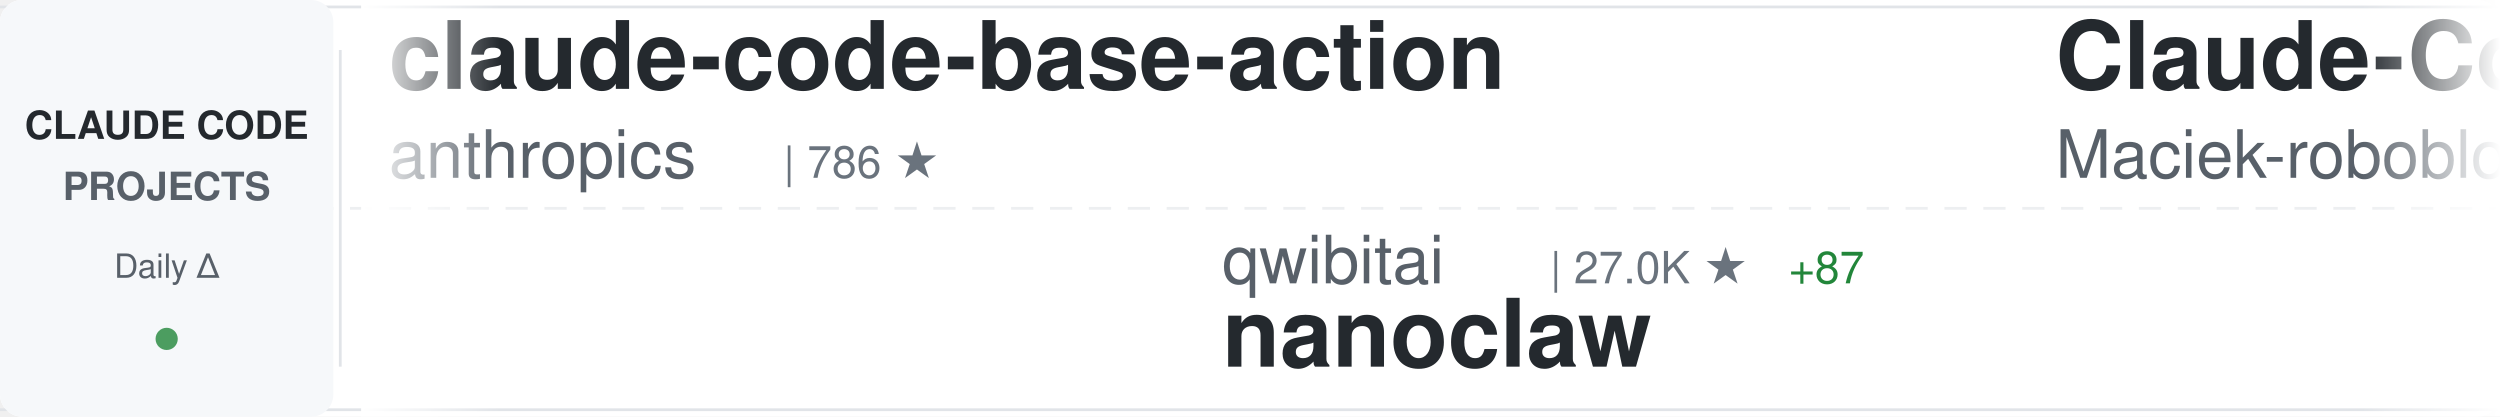
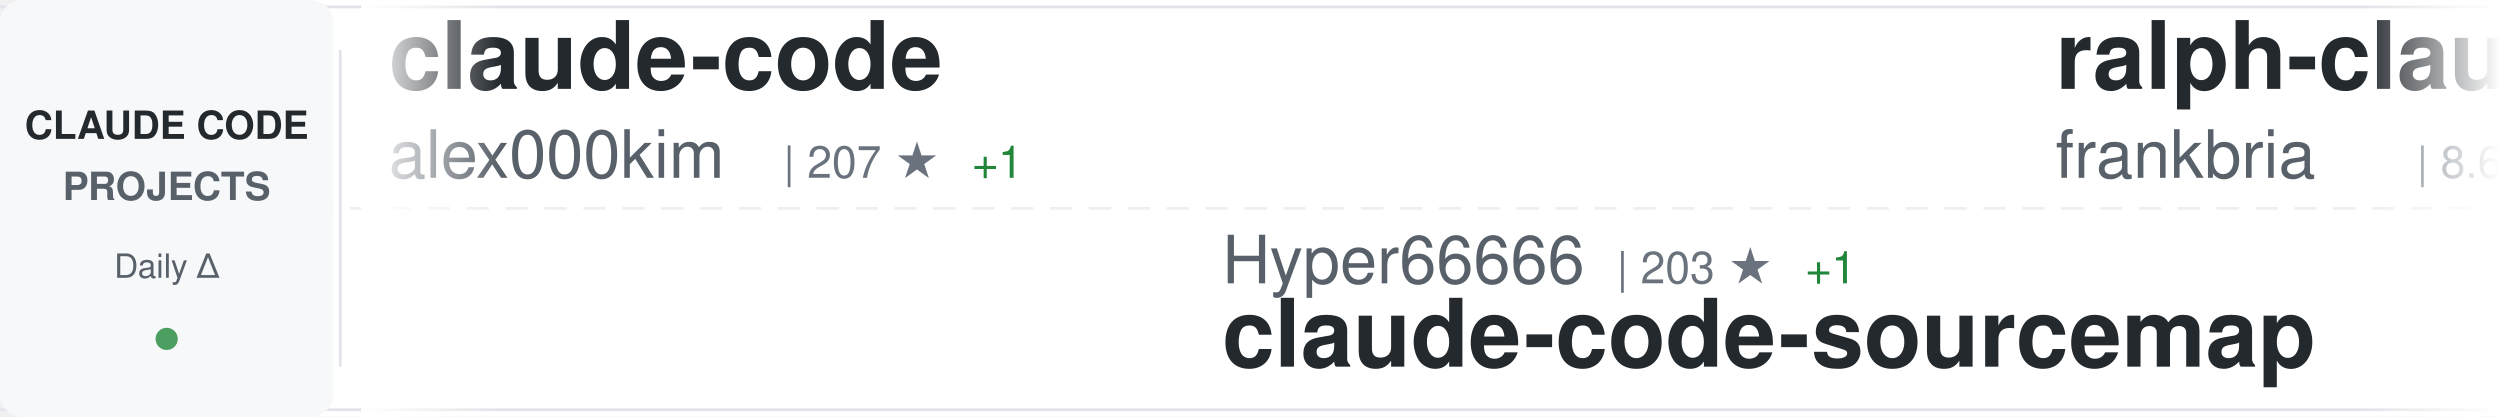
<svg xmlns="http://www.w3.org/2000/svg" width="900" height="150">
  <defs>
    <linearGradient id="awesomeLeftFade" x1="0%" y1="0%" x2="100%" y2="0%">
      <stop offset="0%" style="stop-color:#ffffff;stop-opacity:1" />
      <stop offset="100%" style="stop-color:#ffffff;stop-opacity:0" />
    </linearGradient>
    <linearGradient id="awesomeRightFade" x1="0%" y1="0%" x2="100%" y2="0%">
      <stop offset="0%" style="stop-color:#ffffff;stop-opacity:0" />
      <stop offset="100%" style="stop-color:#ffffff;stop-opacity:1" />
    </linearGradient>
  </defs>
  <rect width="900" height="150" fill="#ffffff" rx="8" />
  <rect x="0" y="2" width="900" height="1" fill="#e1e4e8" />
  <rect x="0" y="147" width="900" height="1" fill="#e1e4e8" />
  <line x1="0" y1="75" x2="900" y2="75" stroke="#e1e4e8" stroke-width="1" stroke-dasharray="8 6" opacity="0.6" />
  <rect x="0" y="0" width="120" height="150" fill="#f6f8fa" rx="8" />
  <text x="60" y="50" font-family="-apple-system, BlinkMacSystemFont, 'Segoe UI', Helvetica, Arial, sans-serif" font-size="14" font-weight="600" fill="#24292e" text-anchor="middle">CLAUDE CODE</text>
  <text x="60" y="72" font-family="-apple-system, BlinkMacSystemFont, 'Segoe UI', Helvetica, Arial, sans-serif" font-size="14" font-weight="600" fill="#586069" text-anchor="middle">PROJECTS</text>
  <text x="60" y="100" font-family="-apple-system, BlinkMacSystemFont, 'Segoe UI', Helvetica, Arial, sans-serif" font-size="12" font-weight="500" fill="#586069" text-anchor="middle">Daily Δ</text>
  <circle cx="60" cy="122" r="4" fill="#22863a" opacity="0.8" />
  <rect x="122" y="18" width="1" height="114" fill="#e1e4e8" />
  <clipPath id="awesomeTickerClip">
    <rect x="130" y="0" width="770" height="150" />
  </clipPath>
  <g clip-path="url(#awesomeTickerClip)">
    <g id="awesomeTickerItems">
      <animateTransform attributeName="transform" attributeType="XML" type="translate" from="0 0" to="-3000 0" dur="54s" repeatCount="indefinite" />
      <g transform="translate(0, 0)">
-         <text x="140" y="32" font-family="-apple-system, BlinkMacSystemFont, 'Segoe UI', Helvetica, Arial, sans-serif" font-size="34" font-weight="600" fill="#24292e">claude-code-base-action</text>
-         <text x="140" y="64" font-family="-apple-system, BlinkMacSystemFont, 'Segoe UI', Helvetica, Arial, sans-serif" font-size="24" font-weight="400" fill="#586069">anthropics</text>
-         <text x="282" y="64" font-family="-apple-system, BlinkMacSystemFont, 'Segoe UI', Helvetica, Arial, sans-serif" font-size="16" font-weight="500" fill="#6a737d">| 786 ★</text>
+         <text x="140" y="32" font-family="-apple-system, BlinkMacSystemFont, 'Segoe UI', Helvetica, Arial, sans-serif" font-size="34" font-weight="600" fill="#24292e">claude-code</text>
+         <text x="140" y="64" font-family="-apple-system, BlinkMacSystemFont, 'Segoe UI', Helvetica, Arial, sans-serif" font-size="24" font-weight="400" fill="#586069">alex000kim</text>
+         <text x="282" y="64" font-family="-apple-system, BlinkMacSystemFont, 'Segoe UI', Helvetica, Arial, sans-serif" font-size="16" font-weight="500" fill="#6a737d">| 207 ★</text>
+         <text x="350" y="64" font-family="-apple-system, BlinkMacSystemFont, 'Segoe UI', Helvetica, Arial, sans-serif" font-size="16" font-weight="500" fill="#22863a"> +1</text>
      </g>
      <g transform="translate(300, 0)">
-         <text x="140" y="102" font-family="-apple-system, BlinkMacSystemFont, 'Segoe UI', Helvetica, Arial, sans-serif" font-size="24" font-weight="400" fill="#586069">qwibitai</text>
-         <text x="258" y="102" font-family="-apple-system, BlinkMacSystemFont, 'Segoe UI', Helvetica, Arial, sans-serif" font-size="16" font-weight="500" fill="#6a737d">| 27.0K ★</text>
-         <text x="344" y="102" font-family="-apple-system, BlinkMacSystemFont, 'Segoe UI', Helvetica, Arial, sans-serif" font-size="16" font-weight="500" fill="#22863a"> +87</text>
-         <text x="140" y="132" font-family="-apple-system, BlinkMacSystemFont, 'Segoe UI', Helvetica, Arial, sans-serif" font-size="34" font-weight="600" fill="#24292e">nanoclaw</text>
+         <text x="140" y="102" font-family="-apple-system, BlinkMacSystemFont, 'Segoe UI', Helvetica, Arial, sans-serif" font-size="24" font-weight="400" fill="#586069">Hyper66666</text>
+         <text x="282" y="102" font-family="-apple-system, BlinkMacSystemFont, 'Segoe UI', Helvetica, Arial, sans-serif" font-size="16" font-weight="500" fill="#6a737d">| 203 ★</text>
+         <text x="350" y="102" font-family="-apple-system, BlinkMacSystemFont, 'Segoe UI', Helvetica, Arial, sans-serif" font-size="16" font-weight="500" fill="#22863a"> +1</text>
+         <text x="140" y="132" font-family="-apple-system, BlinkMacSystemFont, 'Segoe UI', Helvetica, Arial, sans-serif" font-size="34" font-weight="600" fill="#24292e">claude-code-sourcemap</text>
      </g>
      <g transform="translate(600, 0)">
-         <text x="140" y="32" font-family="-apple-system, BlinkMacSystemFont, 'Segoe UI', Helvetica, Arial, sans-serif" font-size="34" font-weight="600" fill="#24292e">Claude-Code-Usage-Monito...</text>
-         <text x="140" y="64" font-family="-apple-system, BlinkMacSystemFont, 'Segoe UI', Helvetica, Arial, sans-serif" font-size="24" font-weight="400" fill="#586069">Maciek-roboblog</text>
-         <text x="342" y="64" font-family="-apple-system, BlinkMacSystemFont, 'Segoe UI', Helvetica, Arial, sans-serif" font-size="16" font-weight="500" fill="#6a737d">| 7.5K ★</text>
-         <text x="419" y="64" font-family="-apple-system, BlinkMacSystemFont, 'Segoe UI', Helvetica, Arial, sans-serif" font-size="16" font-weight="500" fill="#22863a"> +36</text>
+         <text x="140" y="32" font-family="-apple-system, BlinkMacSystemFont, 'Segoe UI', Helvetica, Arial, sans-serif" font-size="34" font-weight="600" fill="#24292e">ralph-claude-code</text>
+         <text x="140" y="64" font-family="-apple-system, BlinkMacSystemFont, 'Segoe UI', Helvetica, Arial, sans-serif" font-size="24" font-weight="400" fill="#586069">frankbria</text>
+         <text x="270" y="64" font-family="-apple-system, BlinkMacSystemFont, 'Segoe UI', Helvetica, Arial, sans-serif" font-size="16" font-weight="500" fill="#6a737d">| 8.6K ★</text>
+         <text x="347" y="64" font-family="-apple-system, BlinkMacSystemFont, 'Segoe UI', Helvetica, Arial, sans-serif" font-size="16" font-weight="500" fill="#22863a"> +21</text>
      </g>
      <g transform="translate(900, 0)">
-         <text x="140" y="102" font-family="-apple-system, BlinkMacSystemFont, 'Segoe UI', Helvetica, Arial, sans-serif" font-size="24" font-weight="400" fill="#586069">shanraisshan</text>
-         <text x="306" y="102" font-family="-apple-system, BlinkMacSystemFont, 'Segoe UI', Helvetica, Arial, sans-serif" font-size="16" font-weight="500" fill="#6a737d">| 35.1K ★</text>
-         <text x="392" y="102" font-family="-apple-system, BlinkMacSystemFont, 'Segoe UI', Helvetica, Arial, sans-serif" font-size="16" font-weight="500" fill="#22863a"> +1.2K</text>
-         <text x="140" y="132" font-family="-apple-system, BlinkMacSystemFont, 'Segoe UI', Helvetica, Arial, sans-serif" font-size="34" font-weight="600" fill="#24292e">claude-code-best-practic...</text>
+         <text x="140" y="102" font-family="-apple-system, BlinkMacSystemFont, 'Segoe UI', Helvetica, Arial, sans-serif" font-size="24" font-weight="400" fill="#586069">ding113</text>
+         <text x="246" y="102" font-family="-apple-system, BlinkMacSystemFont, 'Segoe UI', Helvetica, Arial, sans-serif" font-size="16" font-weight="500" fill="#6a737d">| 2.4K ★</text>
+         <text x="323" y="102" font-family="-apple-system, BlinkMacSystemFont, 'Segoe UI', Helvetica, Arial, sans-serif" font-size="16" font-weight="500" fill="#22863a"> +19</text>
+         <text x="140" y="132" font-family="-apple-system, BlinkMacSystemFont, 'Segoe UI', Helvetica, Arial, sans-serif" font-size="34" font-weight="600" fill="#24292e">claude-code-hub</text>
      </g>
      <g transform="translate(1200, 0)">
-         <text x="140" y="32" font-family="-apple-system, BlinkMacSystemFont, 'Segoe UI', Helvetica, Arial, sans-serif" font-size="34" font-weight="600" fill="#24292e">awesome-claude-code-suba...</text>
-         <text x="140" y="64" font-family="-apple-system, BlinkMacSystemFont, 'Segoe UI', Helvetica, Arial, sans-serif" font-size="24" font-weight="400" fill="#586069">VoltAgent</text>
-         <text x="270" y="64" font-family="-apple-system, BlinkMacSystemFont, 'Segoe UI', Helvetica, Arial, sans-serif" font-size="16" font-weight="500" fill="#6a737d">| 16.9K ★</text>
-         <text x="356" y="64" font-family="-apple-system, BlinkMacSystemFont, 'Segoe UI', Helvetica, Arial, sans-serif" font-size="16" font-weight="500" fill="#22863a"> +94</text>
+         <text x="140" y="32" font-family="-apple-system, BlinkMacSystemFont, 'Segoe UI', Helvetica, Arial, sans-serif" font-size="34" font-weight="600" fill="#24292e">learn-claude-code</text>
+         <text x="140" y="64" font-family="-apple-system, BlinkMacSystemFont, 'Segoe UI', Helvetica, Arial, sans-serif" font-size="24" font-weight="400" fill="#586069">shareAI-lab</text>
+         <text x="294" y="64" font-family="-apple-system, BlinkMacSystemFont, 'Segoe UI', Helvetica, Arial, sans-serif" font-size="16" font-weight="500" fill="#6a737d">| 51.3K ★</text>
+         <text x="380" y="64" font-family="-apple-system, BlinkMacSystemFont, 'Segoe UI', Helvetica, Arial, sans-serif" font-size="16" font-weight="500" fill="#22863a"> +527</text>
      </g>
      <g transform="translate(1500, 0)">
-         <text x="140" y="102" font-family="-apple-system, BlinkMacSystemFont, 'Segoe UI', Helvetica, Arial, sans-serif" font-size="24" font-weight="400" fill="#586069">wanshuiyin</text>
-         <text x="282" y="102" font-family="-apple-system, BlinkMacSystemFont, 'Segoe UI', Helvetica, Arial, sans-serif" font-size="16" font-weight="500" fill="#6a737d">| 6.1K ★</text>
-         <text x="359" y="102" font-family="-apple-system, BlinkMacSystemFont, 'Segoe UI', Helvetica, Arial, sans-serif" font-size="16" font-weight="500" fill="#22863a"> +124</text>
-         <text x="140" y="132" font-family="-apple-system, BlinkMacSystemFont, 'Segoe UI', Helvetica, Arial, sans-serif" font-size="34" font-weight="600" fill="#24292e">Auto-claude-code-researc...</text>
+         <text x="140" y="102" font-family="-apple-system, BlinkMacSystemFont, 'Segoe UI', Helvetica, Arial, sans-serif" font-size="24" font-weight="400" fill="#586069">Yuyz0112</text>
+         <text x="258" y="102" font-family="-apple-system, BlinkMacSystemFont, 'Segoe UI', Helvetica, Arial, sans-serif" font-size="16" font-weight="500" fill="#6a737d">| 2.3K ★</text>
+         <text x="335" y="102" font-family="-apple-system, BlinkMacSystemFont, 'Segoe UI', Helvetica, Arial, sans-serif" font-size="16" font-weight="500" fill="#22863a"> +2</text>
+         <text x="140" y="132" font-family="-apple-system, BlinkMacSystemFont, 'Segoe UI', Helvetica, Arial, sans-serif" font-size="34" font-weight="600" fill="#24292e">claude-code-reverse</text>
      </g>
      <g transform="translate(1800, 0)">
-         <text x="140" y="32" font-family="-apple-system, BlinkMacSystemFont, 'Segoe UI', Helvetica, Arial, sans-serif" font-size="34" font-weight="600" fill="#24292e">Claude-Code</text>
-         <text x="140" y="64" font-family="-apple-system, BlinkMacSystemFont, 'Segoe UI', Helvetica, Arial, sans-serif" font-size="24" font-weight="400" fill="#586069">pengchengneo</text>
-         <text x="306" y="64" font-family="-apple-system, BlinkMacSystemFont, 'Segoe UI', Helvetica, Arial, sans-serif" font-size="16" font-weight="500" fill="#6a737d">| 1.1K ★</text>
-         <text x="383" y="64" font-family="-apple-system, BlinkMacSystemFont, 'Segoe UI', Helvetica, Arial, sans-serif" font-size="16" font-weight="500" fill="#22863a"> +14</text>
+         <text x="140" y="32" font-family="-apple-system, BlinkMacSystemFont, 'Segoe UI', Helvetica, Arial, sans-serif" font-size="34" font-weight="600" fill="#24292e">Auto-claude-code-researc...</text>
+         <text x="140" y="64" font-family="-apple-system, BlinkMacSystemFont, 'Segoe UI', Helvetica, Arial, sans-serif" font-size="24" font-weight="400" fill="#586069">wanshuiyin</text>
+         <text x="282" y="64" font-family="-apple-system, BlinkMacSystemFont, 'Segoe UI', Helvetica, Arial, sans-serif" font-size="16" font-weight="500" fill="#6a737d">| 6.1K ★</text>
+         <text x="359" y="64" font-family="-apple-system, BlinkMacSystemFont, 'Segoe UI', Helvetica, Arial, sans-serif" font-size="16" font-weight="500" fill="#22863a"> +123</text>
      </g>
      <g transform="translate(2100, 0)">
-         <text x="140" y="102" font-family="-apple-system, BlinkMacSystemFont, 'Segoe UI', Helvetica, Arial, sans-serif" font-size="24" font-weight="400" fill="#586069">snarktank</text>
-         <text x="270" y="102" font-family="-apple-system, BlinkMacSystemFont, 'Segoe UI', Helvetica, Arial, sans-serif" font-size="16" font-weight="500" fill="#6a737d">| 15.1K ★</text>
-         <text x="356" y="102" font-family="-apple-system, BlinkMacSystemFont, 'Segoe UI', Helvetica, Arial, sans-serif" font-size="16" font-weight="500" fill="#22863a"> +228</text>
-         <text x="140" y="132" font-family="-apple-system, BlinkMacSystemFont, 'Segoe UI', Helvetica, Arial, sans-serif" font-size="34" font-weight="600" fill="#24292e">ralph</text>
+         <text x="140" y="102" font-family="-apple-system, BlinkMacSystemFont, 'Segoe UI', Helvetica, Arial, sans-serif" font-size="24" font-weight="400" fill="#586069">ChrisWiles</text>
+         <text x="282" y="102" font-family="-apple-system, BlinkMacSystemFont, 'Segoe UI', Helvetica, Arial, sans-serif" font-size="16" font-weight="500" fill="#6a737d">| 5.8K ★</text>
+         <text x="359" y="102" font-family="-apple-system, BlinkMacSystemFont, 'Segoe UI', Helvetica, Arial, sans-serif" font-size="16" font-weight="500" fill="#22863a"> +12</text>
+         <text x="140" y="132" font-family="-apple-system, BlinkMacSystemFont, 'Segoe UI', Helvetica, Arial, sans-serif" font-size="34" font-weight="600" fill="#24292e">claude-code-showcase</text>
      </g>
      <g transform="translate(2400, 0)">
-         <text x="140" y="32" font-family="-apple-system, BlinkMacSystemFont, 'Segoe UI', Helvetica, Arial, sans-serif" font-size="34" font-weight="600" fill="#24292e">claude-code</text>
-         <text x="140" y="64" font-family="-apple-system, BlinkMacSystemFont, 'Segoe UI', Helvetica, Arial, sans-serif" font-size="24" font-weight="400" fill="#586069">VineeTagarwaL-code</text>
-         <text x="378" y="64" font-family="-apple-system, BlinkMacSystemFont, 'Segoe UI', Helvetica, Arial, sans-serif" font-size="16" font-weight="500" fill="#6a737d">| 266 ★</text>
-         <text x="446" y="64" font-family="-apple-system, BlinkMacSystemFont, 'Segoe UI', Helvetica, Arial, sans-serif" font-size="16" font-weight="500" fill="#22863a"> +2</text>
+         <text x="140" y="32" font-family="-apple-system, BlinkMacSystemFont, 'Segoe UI', Helvetica, Arial, sans-serif" font-size="34" font-weight="600" fill="#24292e">happy</text>
+         <text x="140" y="64" font-family="-apple-system, BlinkMacSystemFont, 'Segoe UI', Helvetica, Arial, sans-serif" font-size="24" font-weight="400" fill="#586069">slopus</text>
+         <text x="234" y="64" font-family="-apple-system, BlinkMacSystemFont, 'Segoe UI', Helvetica, Arial, sans-serif" font-size="16" font-weight="500" fill="#6a737d">| 17.6K ★</text>
+         <text x="320" y="64" font-family="-apple-system, BlinkMacSystemFont, 'Segoe UI', Helvetica, Arial, sans-serif" font-size="16" font-weight="500" fill="#22863a"> +71</text>
      </g>
      <g transform="translate(2700, 0)">
-         <text x="140" y="102" font-family="-apple-system, BlinkMacSystemFont, 'Segoe UI', Helvetica, Arial, sans-serif" font-size="24" font-weight="400" fill="#586069">isboyjc</text>
-         <text x="246" y="102" font-family="-apple-system, BlinkMacSystemFont, 'Segoe UI', Helvetica, Arial, sans-serif" font-size="16" font-weight="500" fill="#6a737d">| 143 ★</text>
-         <text x="314" y="102" font-family="-apple-system, BlinkMacSystemFont, 'Segoe UI', Helvetica, Arial, sans-serif" font-size="16" font-weight="500" fill="#22863a"> +4</text>
-         <text x="140" y="132" font-family="-apple-system, BlinkMacSystemFont, 'Segoe UI', Helvetica, Arial, sans-serif" font-size="34" font-weight="600" fill="#24292e">claude-code</text>
+         <text x="140" y="102" font-family="-apple-system, BlinkMacSystemFont, 'Segoe UI', Helvetica, Arial, sans-serif" font-size="24" font-weight="400" fill="#586069">carlvellotti</text>
+         <text x="306" y="102" font-family="-apple-system, BlinkMacSystemFont, 'Segoe UI', Helvetica, Arial, sans-serif" font-size="16" font-weight="500" fill="#6a737d">| 1.8K ★</text>
+         <text x="383" y="102" font-family="-apple-system, BlinkMacSystemFont, 'Segoe UI', Helvetica, Arial, sans-serif" font-size="16" font-weight="500" fill="#22863a"> +18</text>
+         <text x="140" y="132" font-family="-apple-system, BlinkMacSystemFont, 'Segoe UI', Helvetica, Arial, sans-serif" font-size="34" font-weight="600" fill="#24292e">claude-code-pm-course</text>
      </g>
      <g transform="translate(3000, 0)">
-         <text x="140" y="32" font-family="-apple-system, BlinkMacSystemFont, 'Segoe UI', Helvetica, Arial, sans-serif" font-size="34" font-weight="600" fill="#24292e">claude-code-base-action</text>
-         <text x="140" y="64" font-family="-apple-system, BlinkMacSystemFont, 'Segoe UI', Helvetica, Arial, sans-serif" font-size="24" font-weight="400" fill="#586069">anthropics</text>
-         <text x="282" y="64" font-family="-apple-system, BlinkMacSystemFont, 'Segoe UI', Helvetica, Arial, sans-serif" font-size="16" font-weight="500" fill="#6a737d">| 786 ★</text>
+         <text x="140" y="32" font-family="-apple-system, BlinkMacSystemFont, 'Segoe UI', Helvetica, Arial, sans-serif" font-size="34" font-weight="600" fill="#24292e">claude-code</text>
+         <text x="140" y="64" font-family="-apple-system, BlinkMacSystemFont, 'Segoe UI', Helvetica, Arial, sans-serif" font-size="24" font-weight="400" fill="#586069">alex000kim</text>
+         <text x="282" y="64" font-family="-apple-system, BlinkMacSystemFont, 'Segoe UI', Helvetica, Arial, sans-serif" font-size="16" font-weight="500" fill="#6a737d">| 207 ★</text>
+         <text x="350" y="64" font-family="-apple-system, BlinkMacSystemFont, 'Segoe UI', Helvetica, Arial, sans-serif" font-size="16" font-weight="500" fill="#22863a"> +1</text>
      </g>
      <g transform="translate(3300, 0)">
-         <text x="140" y="102" font-family="-apple-system, BlinkMacSystemFont, 'Segoe UI', Helvetica, Arial, sans-serif" font-size="24" font-weight="400" fill="#586069">qwibitai</text>
-         <text x="258" y="102" font-family="-apple-system, BlinkMacSystemFont, 'Segoe UI', Helvetica, Arial, sans-serif" font-size="16" font-weight="500" fill="#6a737d">| 27.0K ★</text>
-         <text x="344" y="102" font-family="-apple-system, BlinkMacSystemFont, 'Segoe UI', Helvetica, Arial, sans-serif" font-size="16" font-weight="500" fill="#22863a"> +87</text>
-         <text x="140" y="132" font-family="-apple-system, BlinkMacSystemFont, 'Segoe UI', Helvetica, Arial, sans-serif" font-size="34" font-weight="600" fill="#24292e">nanoclaw</text>
+         <text x="140" y="102" font-family="-apple-system, BlinkMacSystemFont, 'Segoe UI', Helvetica, Arial, sans-serif" font-size="24" font-weight="400" fill="#586069">Hyper66666</text>
+         <text x="282" y="102" font-family="-apple-system, BlinkMacSystemFont, 'Segoe UI', Helvetica, Arial, sans-serif" font-size="16" font-weight="500" fill="#6a737d">| 203 ★</text>
+         <text x="350" y="102" font-family="-apple-system, BlinkMacSystemFont, 'Segoe UI', Helvetica, Arial, sans-serif" font-size="16" font-weight="500" fill="#22863a"> +1</text>
+         <text x="140" y="132" font-family="-apple-system, BlinkMacSystemFont, 'Segoe UI', Helvetica, Arial, sans-serif" font-size="34" font-weight="600" fill="#24292e">claude-code-sourcemap</text>
      </g>
      <g transform="translate(3600, 0)">
-         <text x="140" y="32" font-family="-apple-system, BlinkMacSystemFont, 'Segoe UI', Helvetica, Arial, sans-serif" font-size="34" font-weight="600" fill="#24292e">Claude-Code-Usage-Monito...</text>
-         <text x="140" y="64" font-family="-apple-system, BlinkMacSystemFont, 'Segoe UI', Helvetica, Arial, sans-serif" font-size="24" font-weight="400" fill="#586069">Maciek-roboblog</text>
-         <text x="342" y="64" font-family="-apple-system, BlinkMacSystemFont, 'Segoe UI', Helvetica, Arial, sans-serif" font-size="16" font-weight="500" fill="#6a737d">| 7.5K ★</text>
-         <text x="419" y="64" font-family="-apple-system, BlinkMacSystemFont, 'Segoe UI', Helvetica, Arial, sans-serif" font-size="16" font-weight="500" fill="#22863a"> +36</text>
+         <text x="140" y="32" font-family="-apple-system, BlinkMacSystemFont, 'Segoe UI', Helvetica, Arial, sans-serif" font-size="34" font-weight="600" fill="#24292e">ralph-claude-code</text>
+         <text x="140" y="64" font-family="-apple-system, BlinkMacSystemFont, 'Segoe UI', Helvetica, Arial, sans-serif" font-size="24" font-weight="400" fill="#586069">frankbria</text>
+         <text x="270" y="64" font-family="-apple-system, BlinkMacSystemFont, 'Segoe UI', Helvetica, Arial, sans-serif" font-size="16" font-weight="500" fill="#6a737d">| 8.6K ★</text>
+         <text x="347" y="64" font-family="-apple-system, BlinkMacSystemFont, 'Segoe UI', Helvetica, Arial, sans-serif" font-size="16" font-weight="500" fill="#22863a"> +21</text>
      </g>
      <g transform="translate(3900, 0)">
-         <text x="140" y="102" font-family="-apple-system, BlinkMacSystemFont, 'Segoe UI', Helvetica, Arial, sans-serif" font-size="24" font-weight="400" fill="#586069">shanraisshan</text>
-         <text x="306" y="102" font-family="-apple-system, BlinkMacSystemFont, 'Segoe UI', Helvetica, Arial, sans-serif" font-size="16" font-weight="500" fill="#6a737d">| 35.1K ★</text>
-         <text x="392" y="102" font-family="-apple-system, BlinkMacSystemFont, 'Segoe UI', Helvetica, Arial, sans-serif" font-size="16" font-weight="500" fill="#22863a"> +1.2K</text>
-         <text x="140" y="132" font-family="-apple-system, BlinkMacSystemFont, 'Segoe UI', Helvetica, Arial, sans-serif" font-size="34" font-weight="600" fill="#24292e">claude-code-best-practic...</text>
+         <text x="140" y="102" font-family="-apple-system, BlinkMacSystemFont, 'Segoe UI', Helvetica, Arial, sans-serif" font-size="24" font-weight="400" fill="#586069">ding113</text>
+         <text x="246" y="102" font-family="-apple-system, BlinkMacSystemFont, 'Segoe UI', Helvetica, Arial, sans-serif" font-size="16" font-weight="500" fill="#6a737d">| 2.4K ★</text>
+         <text x="323" y="102" font-family="-apple-system, BlinkMacSystemFont, 'Segoe UI', Helvetica, Arial, sans-serif" font-size="16" font-weight="500" fill="#22863a"> +19</text>
+         <text x="140" y="132" font-family="-apple-system, BlinkMacSystemFont, 'Segoe UI', Helvetica, Arial, sans-serif" font-size="34" font-weight="600" fill="#24292e">claude-code-hub</text>
      </g>
    </g>
  </g>
  <rect x="130" y="0" width="50" height="150" fill="url(#awesomeLeftFade)" />
  <rect x="850" y="0" width="50" height="150" fill="url(#awesomeRightFade)" />
</svg>
